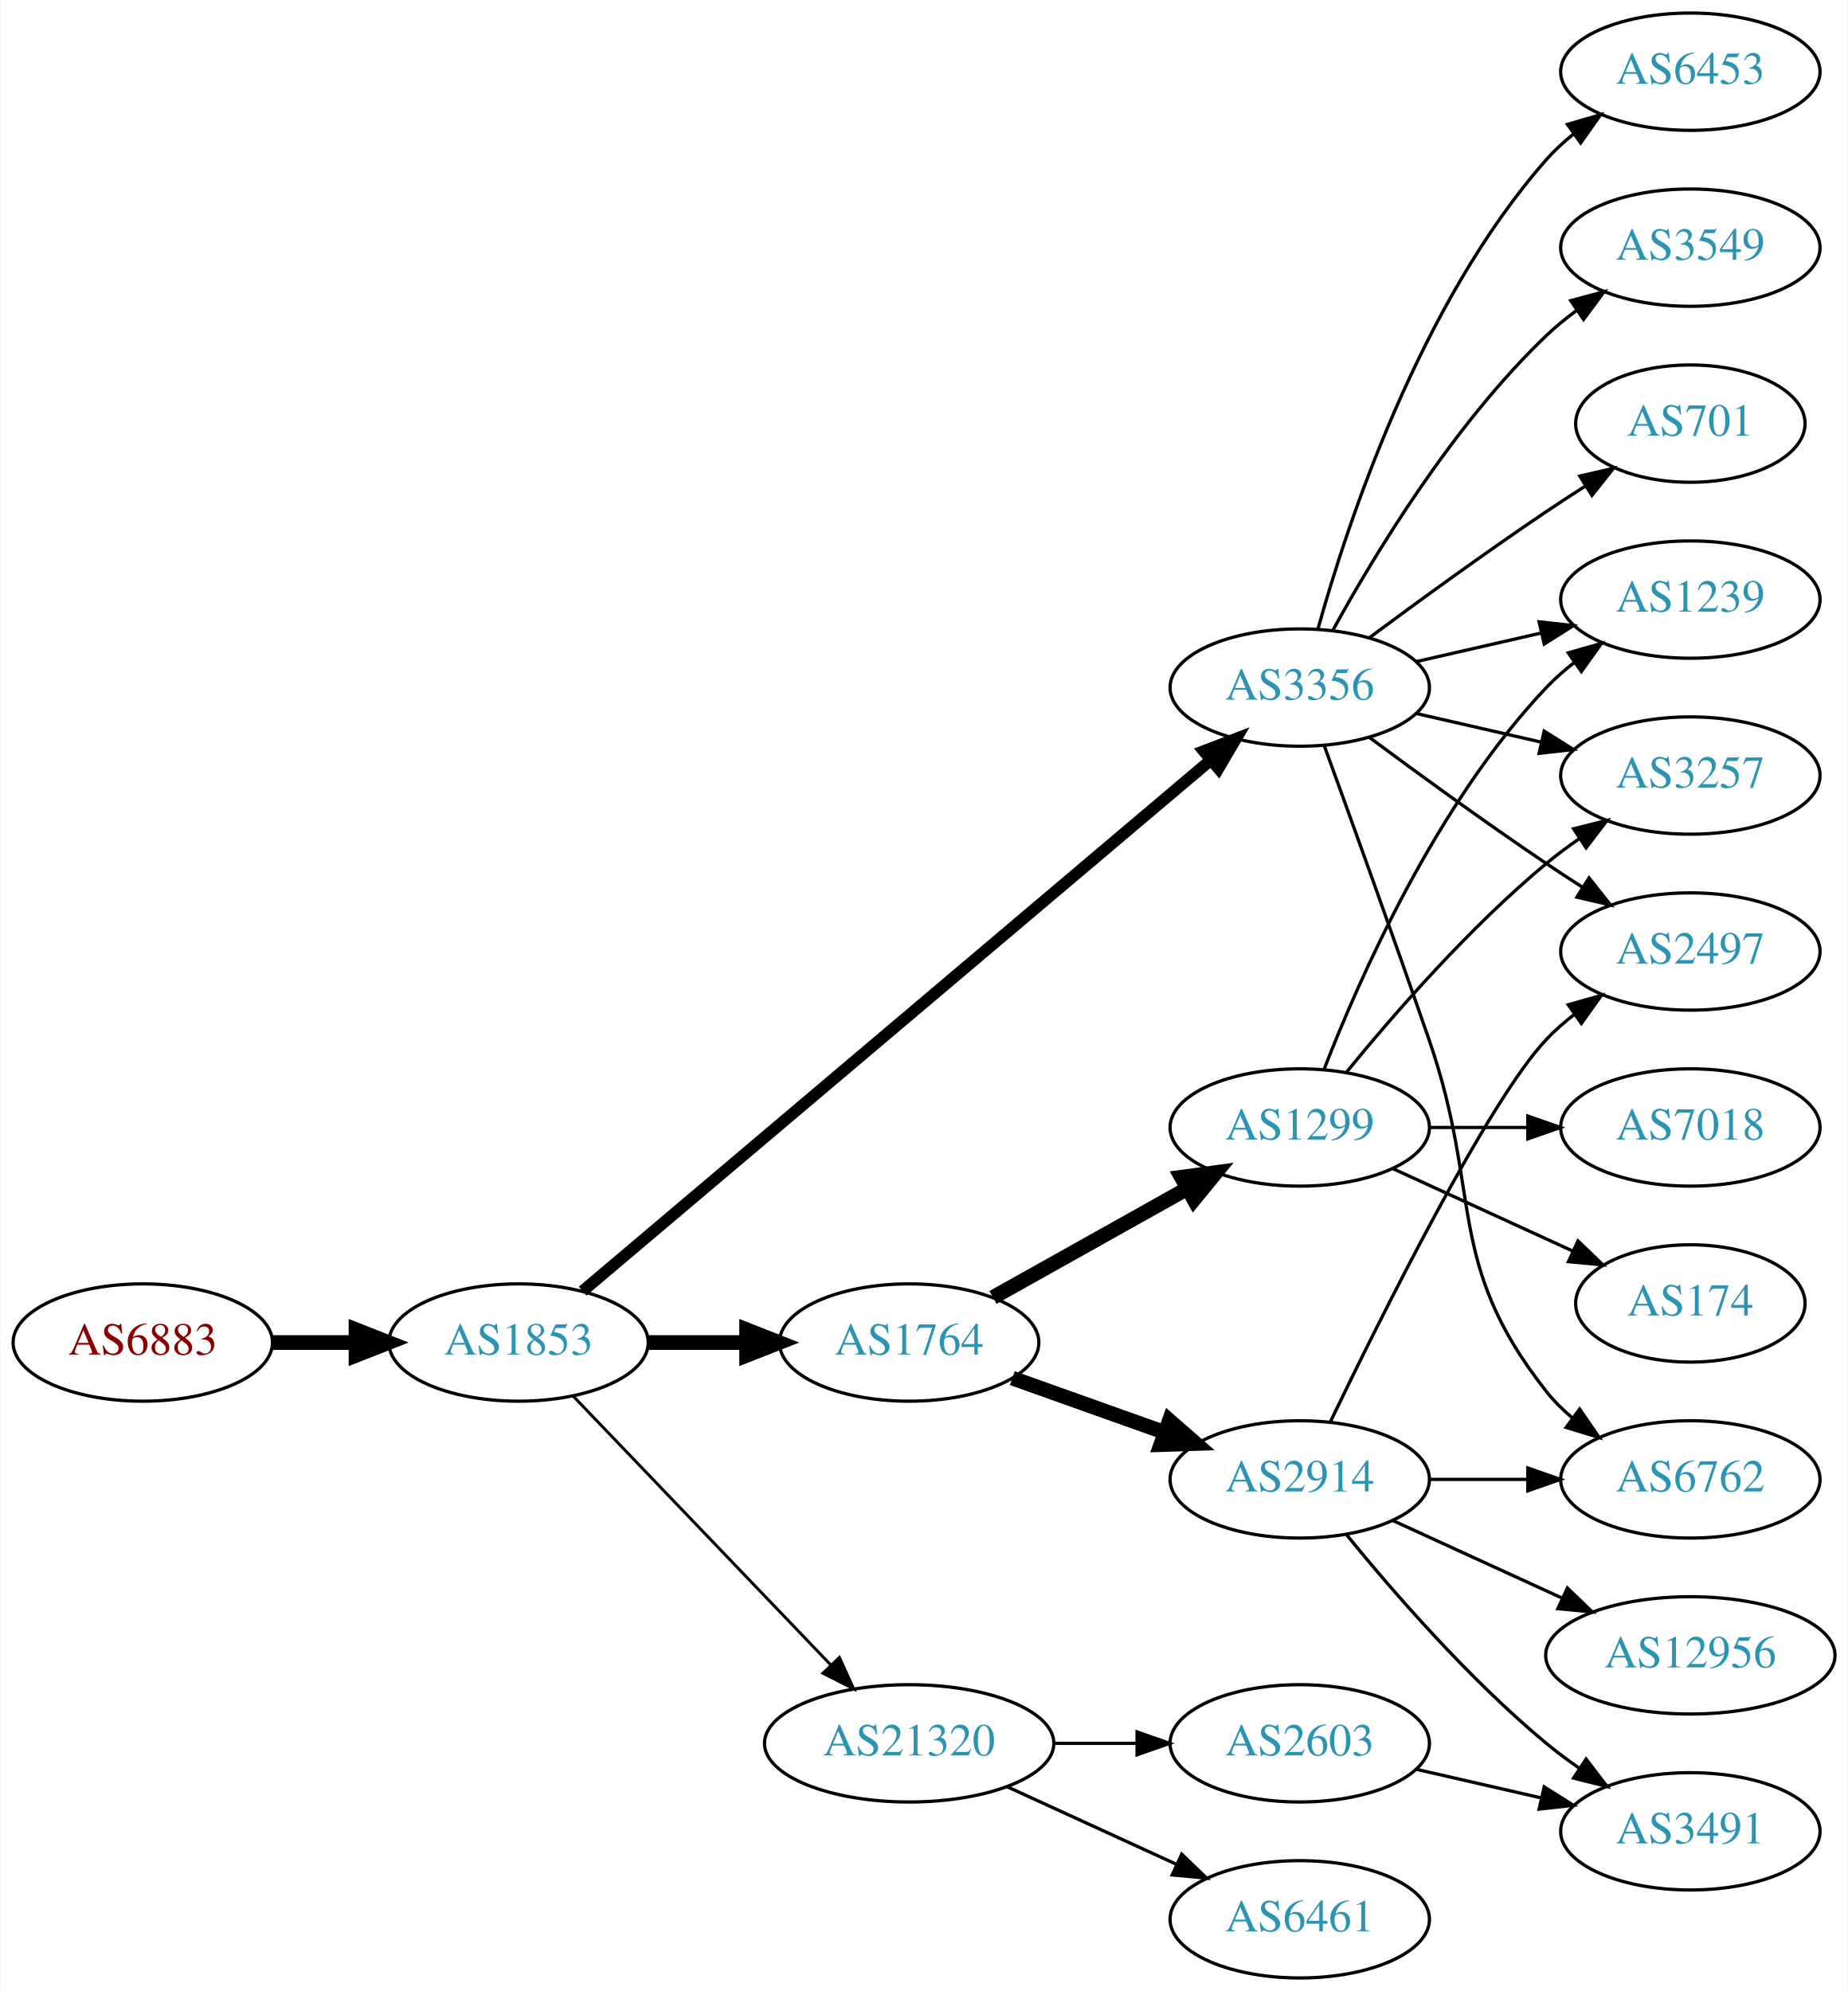
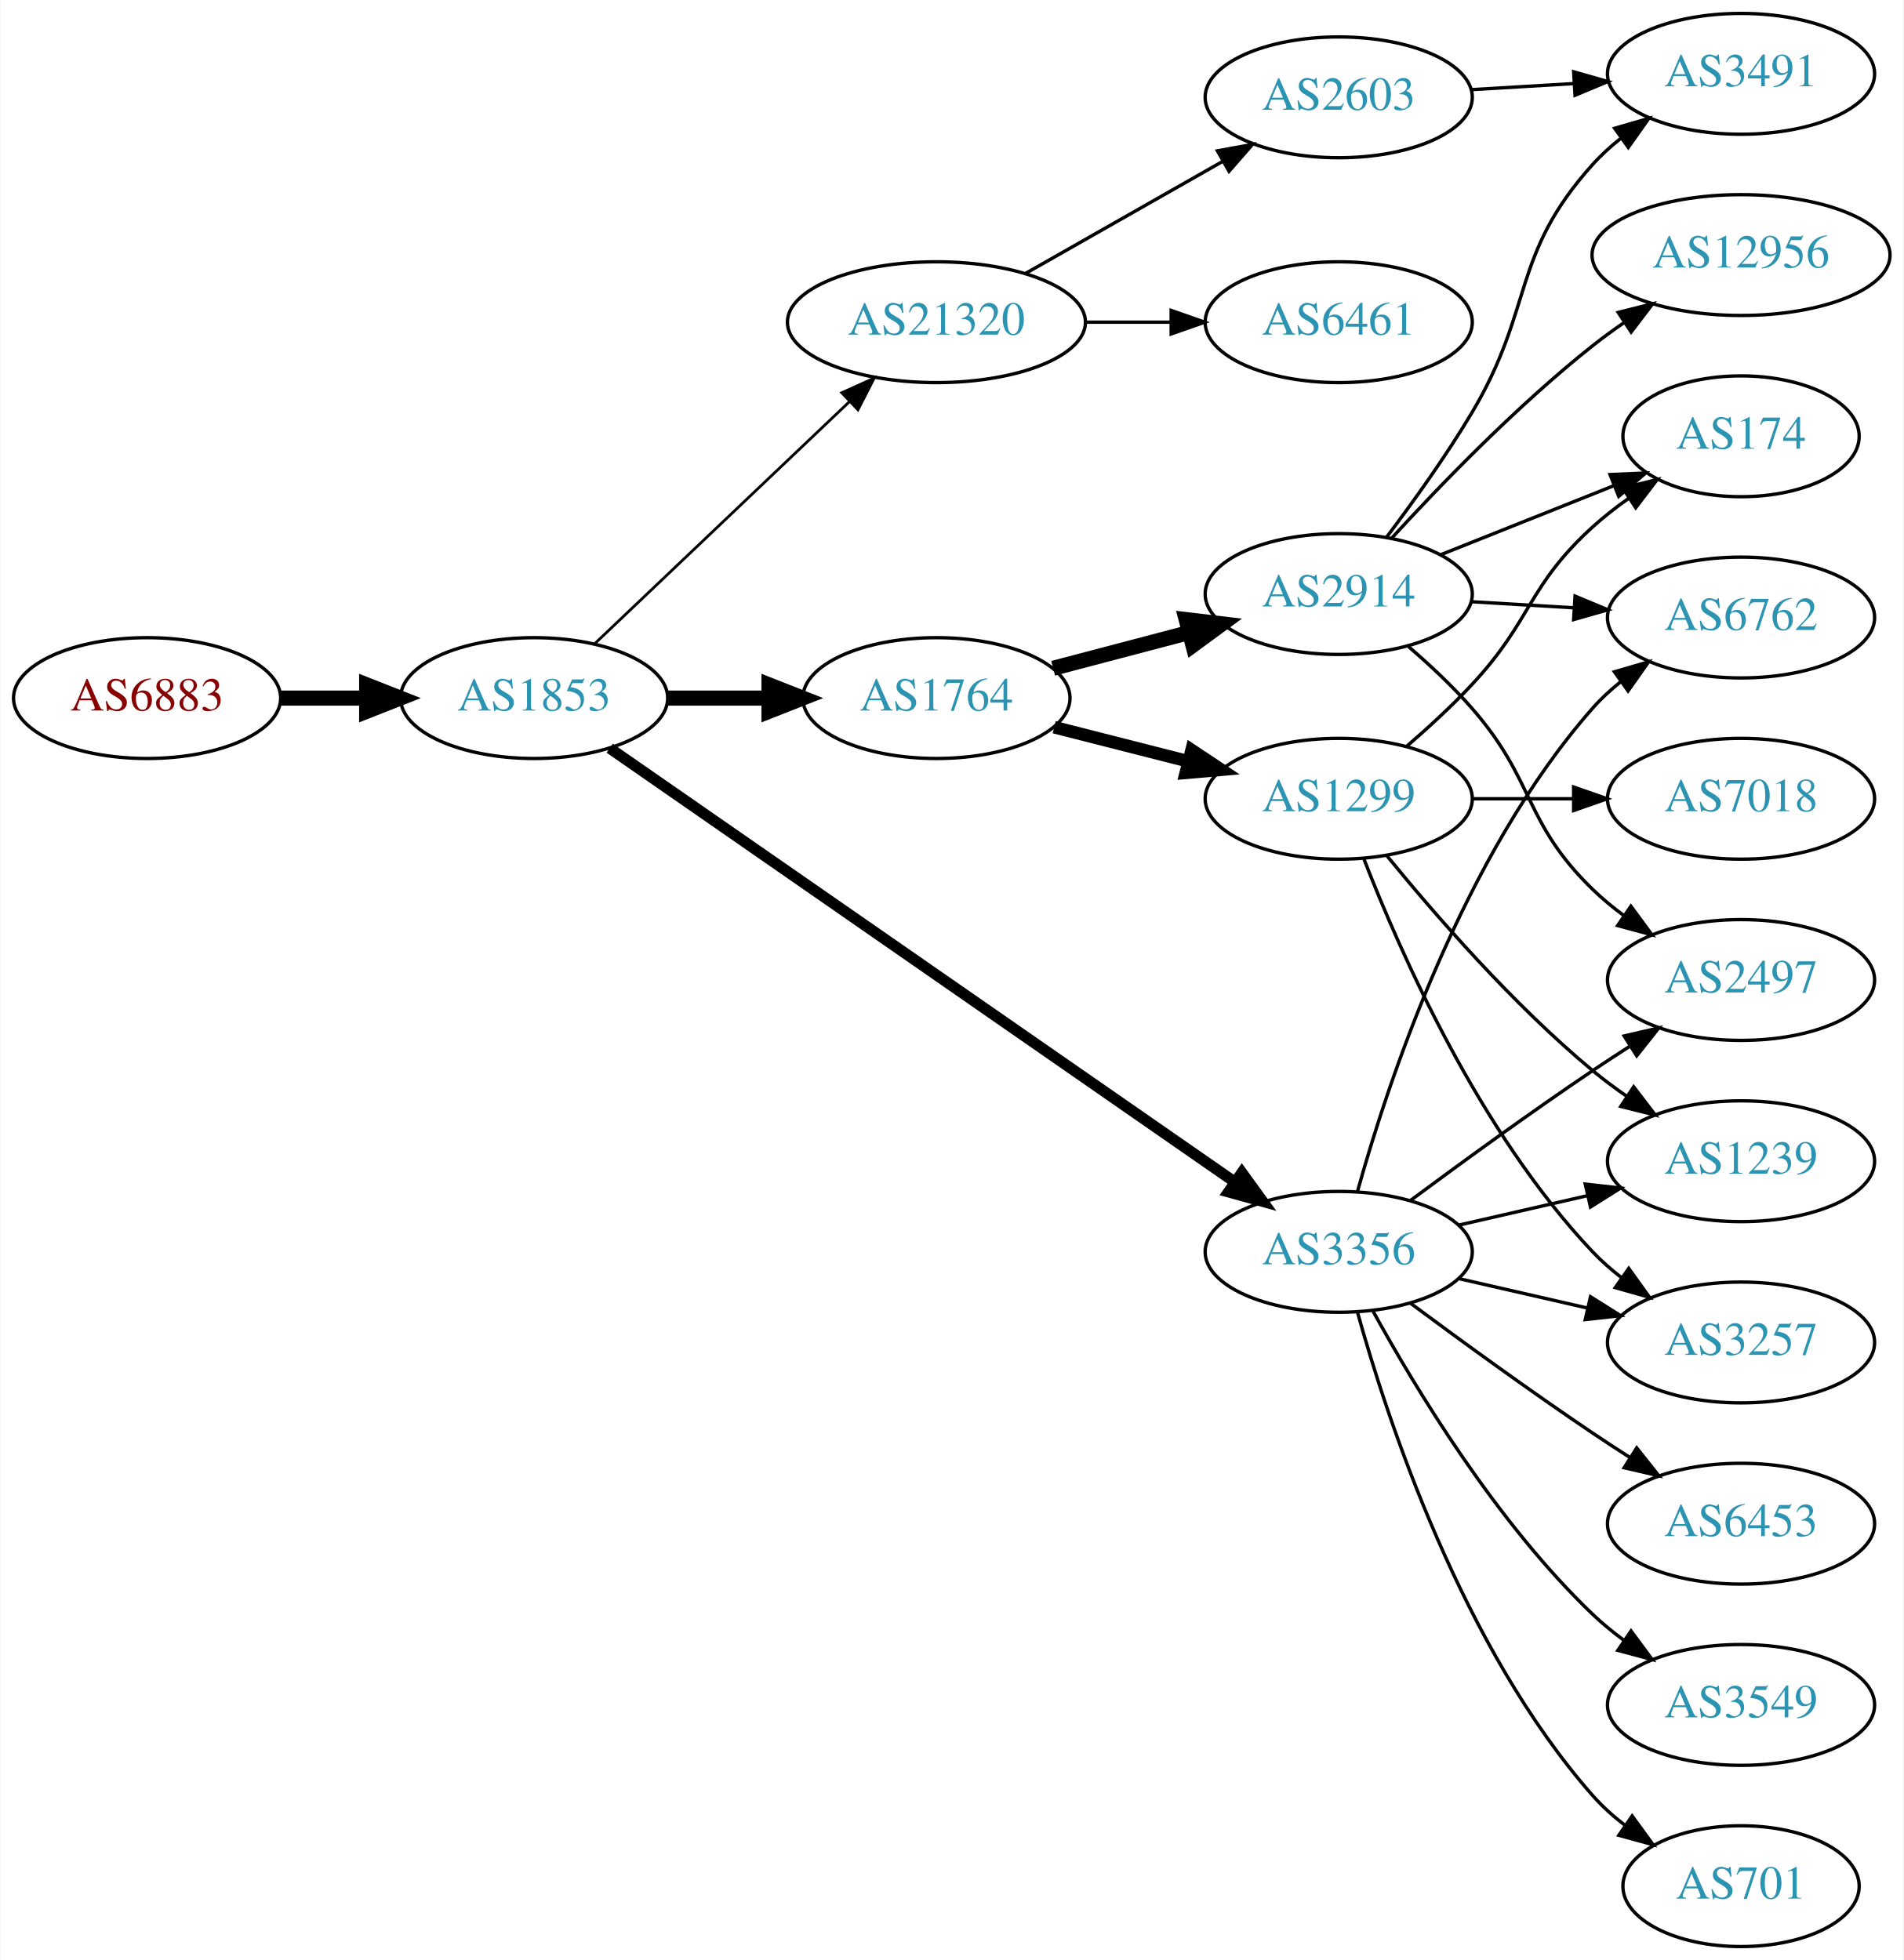
- <svg xmlns="http://www.w3.org/2000/svg" xmlns:xlink="http://www.w3.org/1999/xlink" width="567pt" height="611pt" viewBox="0.00 0.00 566.66 611.00">
-   <g id="graph0" class="graph" transform="scale(1 1) rotate(0) translate(4 607)">
-     <polygon fill="white" stroke="none" points="-4,4 -4,-607 562.663,-607 562.663,4 -4,4" />
+ <svg xmlns="http://www.w3.org/2000/svg" xmlns:xlink="http://www.w3.org/1999/xlink" width="567pt" height="584pt" viewBox="0.00 0.00 566.66 584.00">
+   <g id="graph0" class="graph" transform="scale(1 1) rotate(0) translate(4 580)">
+     <polygon fill="white" stroke="none" points="-4,4 -4,-580 562.663,-580 562.663,4 -4,4" />
    <g id="node1" class="node">
      <g id="a_node1">
        <a xlink:href="/asn/6883" xlink:title="AS6883 ~ Parlamentsdirektion [AT]">
-           <ellipse fill="#ffffff" stroke="black" cx="39.647" cy="-195" rx="39.794" ry="18" />
-           <text text-anchor="middle" x="39.647" y="-191.3" font-family="Times,serif" font-size="14.00" fill="#880000">AS6883</text>
+           <ellipse fill="#ffffff" stroke="black" cx="39.647" cy="-372" rx="39.794" ry="18" />
+           <text text-anchor="middle" x="39.647" y="-368.3" font-family="Times,serif" font-size="14.00" fill="#880000">AS6883</text>
        </a>
      </g>
    </g>
    <g id="node2" class="node">
      <g id="a_node2">
        <a xlink:href="/asn/1853" xlink:title="AS1853 ~ ACOnet Backbone [AT]">
-           <ellipse fill="#ffffff" stroke="black" cx="154.939" cy="-195" rx="39.794" ry="18" />
-           <text text-anchor="middle" x="154.939" y="-191.3" font-family="Times,serif" font-size="14.00" fill="#2c94b3">AS1853</text>
+           <ellipse fill="#ffffff" stroke="black" cx="154.939" cy="-372" rx="39.794" ry="18" />
+           <text text-anchor="middle" x="154.939" y="-368.3" font-family="Times,serif" font-size="14.00" fill="#2c94b3">AS1853</text>
        </a>
      </g>
    </g>
    <g id="edge1" class="edge">
-       <path fill="none" stroke="black" stroke-width="4.5" d="M79.319,-195C87.522,-195 96.286,-195 104.818,-195" />
-       <polygon fill="black" stroke="black" stroke-width="4.5" points="105.057,-198.938 115.057,-195 105.057,-191.063 105.057,-198.938" />
+       <path fill="none" stroke="black" stroke-width="4.5" d="M79.319,-372C87.522,-372 96.286,-372 104.818,-372" />
+       <polygon fill="black" stroke="black" stroke-width="4.5" points="105.057,-375.938 115.057,-372 105.057,-368.063 105.057,-375.938" />
    </g>
    <g id="node3" class="node">
      <g id="a_node3">
-         <a xlink:href="/asn/3356" xlink:title="AS3356 ~ Level 3 Parent, LLC [US]">
-           <ellipse fill="#ffffff" stroke="black" cx="394.625" cy="-396" rx="39.794" ry="18" />
-           <text text-anchor="middle" x="394.625" y="-392.3" font-family="Times,serif" font-size="14.00" fill="#2c94b3">AS3356</text>
+         <a xlink:href="/asn/21320" xlink:title="AS21320 ~ GEANT Vereniging [EU]">
+           <ellipse fill="#ffffff" stroke="black" cx="274.782" cy="-484" rx="44.393" ry="18" />
+           <text text-anchor="middle" x="274.782" y="-480.3" font-family="Times,serif" font-size="14.00" fill="#2c94b3">AS21320</text>
        </a>
      </g>
    </g>
    <g id="edge2" class="edge">
-       <path fill="none" stroke="black" stroke-width="3.6" d="M174.59,-210.772C216.592,-246.291 318.701,-332.64 367.203,-373.656" />
-       <polygon fill="black" stroke="black" stroke-width="3.6" points="365.165,-376.516 375.06,-380.301 369.685,-371.171 365.165,-376.516" />
+       <path fill="none" stroke="black" stroke-width="0.818" d="M173.075,-388.286C193.033,-407.255 226.17,-438.748 248.948,-460.397" />
+       <polygon fill="black" stroke="black" stroke-width="0.818" points="246.582,-462.977 256.241,-467.329 251.404,-457.903 246.582,-462.977" />
    </g>
    <g id="node4" class="node">
      <g id="a_node4">
        <a xlink:href="/asn/1764" xlink:title="AS1764 ~ NEXTLAYER-AS [AT]">
-           <ellipse fill="#ffffff" stroke="black" cx="274.782" cy="-195" rx="39.794" ry="18" />
-           <text text-anchor="middle" x="274.782" y="-191.3" font-family="Times,serif" font-size="14.00" fill="#2c94b3">AS1764</text>
+           <ellipse fill="#ffffff" stroke="black" cx="274.782" cy="-372" rx="39.794" ry="18" />
+           <text text-anchor="middle" x="274.782" y="-368.3" font-family="Times,serif" font-size="14.00" fill="#2c94b3">AS1764</text>
        </a>
      </g>
    </g>
    <g id="edge3" class="edge">
-       <path fill="none" stroke="black" stroke-width="4.5" d="M194.852,-195C204.405,-195 214.755,-195 224.718,-195" />
-       <polygon fill="black" stroke="black" stroke-width="4.5" points="224.91,-198.938 234.91,-195 224.91,-191.063 224.91,-198.938" />
+       <path fill="none" stroke="black" stroke-width="4.5" d="M194.852,-372C204.405,-372 214.755,-372 224.718,-372" />
+       <polygon fill="black" stroke="black" stroke-width="4.5" points="224.91,-375.938 234.91,-372 224.91,-368.063 224.91,-375.938" />
    </g>
    <g id="node5" class="node">
      <g id="a_node5">
-         <a xlink:href="/asn/21320" xlink:title="AS21320 ~ GEANT Vereniging [EU]">
-           <ellipse fill="#ffffff" stroke="black" cx="274.782" cy="-72" rx="44.393" ry="18" />
-           <text text-anchor="middle" x="274.782" y="-68.3" font-family="Times,serif" font-size="14.00" fill="#2c94b3">AS21320</text>
+         <a xlink:href="/asn/3356" xlink:title="AS3356 ~ Level 3 Parent, LLC [US]">
+           <ellipse fill="#ffffff" stroke="black" cx="394.625" cy="-207" rx="39.794" ry="18" />
+           <text text-anchor="middle" x="394.625" y="-203.3" font-family="Times,serif" font-size="14.00" fill="#2c94b3">AS3356</text>
        </a>
      </g>
    </g>
    <g id="edge4" class="edge">
-       <path fill="none" stroke="black" stroke-width="0.9" d="M171.832,-178.412C192.127,-157.229 227.396,-120.416 250.666,-96.128" />
-       <polygon fill="black" stroke="black" stroke-width="0.9" points="253.374,-98.361 257.765,-88.718 248.319,-93.518 253.374,-98.361" />
+       <path fill="none" stroke="black" stroke-width="3.273" d="M177.452,-357.066C220.033,-327.506 315.135,-261.487 363.756,-227.735" />
+       <polygon fill="black" stroke="black" stroke-width="3.273" points="365.771,-230.597 371.99,-222.019 361.779,-224.846 365.771,-230.597" />
    </g>
    <g id="node6" class="node">
      <g id="a_node6">
-         <a xlink:href="/asn/3549" xlink:title="AS3549 ~ Level 3 Parent, LLC [US]">
-           <ellipse fill="#ffffff" stroke="black" cx="514.467" cy="-531" rx="39.794" ry="18" />
-           <text text-anchor="middle" x="514.467" y="-527.3" font-family="Times,serif" font-size="14.00" fill="#2c94b3">AS3549</text>
+         <a xlink:href="/asn/6461" xlink:title="AS6461 ~ Zayo Bandwidth [US]">
+           <ellipse fill="#ffffff" stroke="black" cx="394.625" cy="-484" rx="39.794" ry="18" />
+           <text text-anchor="middle" x="394.625" y="-480.3" font-family="Times,serif" font-size="14.00" fill="#2c94b3">AS6461</text>
        </a>
      </g>
    </g>
    <g id="edge5" class="edge">
-       <path fill="none" stroke="black" d="M404.866,-413.713C417.411,-436.561 441.588,-476.611 470.271,-504 473.139,-506.739 476.328,-509.347 479.637,-511.785" />
-       <polygon fill="black" stroke="black" points="477.761,-514.742 487.996,-517.477 481.7,-508.956 477.761,-514.742" />
+       <path fill="none" stroke="black" d="M318.993,-484C327.306,-484 336.068,-484 344.551,-484" />
+       <polygon fill="black" stroke="black" points="344.709,-487.5 354.709,-484 344.709,-480.5 344.709,-487.5" />
    </g>
    <g id="node7" class="node">
      <g id="a_node7">
-         <a xlink:href="/asn/701" xlink:title="AS701 ~ UUNET [US]">
-           <ellipse fill="#ffffff" stroke="black" cx="514.467" cy="-477" rx="35.194" ry="18" />
-           <text text-anchor="middle" x="514.467" y="-473.3" font-family="Times,serif" font-size="14.00" fill="#2c94b3">AS701</text>
+         <a xlink:href="/asn/2603" xlink:title="AS2603 ~ NORDUnet [NO]">
+           <ellipse fill="#ffffff" stroke="black" cx="394.625" cy="-551" rx="39.794" ry="18" />
+           <text text-anchor="middle" x="394.625" y="-547.3" font-family="Times,serif" font-size="14.00" fill="#2c94b3">AS2603</text>
        </a>
      </g>
    </g>
    <g id="edge6" class="edge">
-       <path fill="none" stroke="black" d="M415.955,-411.277C430.817,-422.304 451.562,-437.407 470.271,-450 474.088,-452.569 478.138,-455.21 482.169,-457.786" />
-       <polygon fill="black" stroke="black" points="480.538,-460.895 490.863,-463.271 484.273,-454.975 480.538,-460.895" />
+       <path fill="none" stroke="black" d="M301.352,-498.538C318.571,-508.328 341.457,-521.34 360.128,-531.955" />
+       <polygon fill="black" stroke="black" points="358.489,-535.05 368.912,-536.95 361.949,-528.964 358.489,-535.05" />
    </g>
    <g id="node8" class="node">
      <g id="a_node8">
-         <a xlink:href="/asn/1239" xlink:title="AS1239 ~ Sprint [US]">
-           <ellipse fill="#ffffff" stroke="black" cx="514.467" cy="-423" rx="39.794" ry="18" />
-           <text text-anchor="middle" x="514.467" y="-419.3" font-family="Times,serif" font-size="14.00" fill="#2c94b3">AS1239</text>
+         <a xlink:href="/asn/1299" xlink:title="AS1299 ~ Telia Carrier [EU]">
+           <ellipse fill="#ffffff" stroke="black" cx="394.625" cy="-342" rx="39.794" ry="18" />
+           <text text-anchor="middle" x="394.625" y="-338.3" font-family="Times,serif" font-size="14.00" fill="#2c94b3">AS1299</text>
        </a>
      </g>
    </g>
    <g id="edge7" class="edge">
-       <path fill="none" stroke="black" d="M430.344,-403.955C442.344,-406.704 455.965,-409.825 468.657,-412.733" />
-       <polygon fill="black" stroke="black" points="468.06,-416.187 478.589,-415.009 469.623,-409.364 468.06,-416.187" />
+       <path fill="none" stroke="black" stroke-width="3.75" d="M309.867,-363.323C322.326,-360.151 336.598,-356.518 349.788,-353.16" />
+       <polygon fill="black" stroke="black" stroke-width="3.75" points="350.789,-356.517 359.616,-350.658 349.062,-349.733 350.789,-356.517" />
    </g>
    <g id="node9" class="node">
      <g id="a_node9">
+         <a xlink:href="/asn/2914" xlink:title="AS2914 ~ NTT America, Inc. [US]">
+           <ellipse fill="#ffffff" stroke="black" cx="394.625" cy="-403" rx="39.794" ry="18" />
+           <text text-anchor="middle" x="394.625" y="-399.3" font-family="Times,serif" font-size="14.00" fill="#2c94b3">AS2914</text>
+         </a>
+       </g>
+     </g>
+     <g id="edge8" class="edge">
+       <path fill="none" stroke="black" stroke-width="4.5" d="M309.551,-380.883C322.125,-384.191 336.58,-387.994 349.918,-391.502" />
+       <polygon fill="black" stroke="black" stroke-width="4.5" points="349.178,-395.379 359.851,-394.115 351.181,-387.763 349.178,-395.379" />
+     </g>
+     <g id="node12" class="node">
+       <g id="a_node12">
+         <a xlink:href="/asn/1239" xlink:title="AS1239 ~ Sprint [US]">
+           <ellipse fill="#ffffff" stroke="black" cx="514.467" cy="-234" rx="39.794" ry="18" />
+           <text text-anchor="middle" x="514.467" y="-230.3" font-family="Times,serif" font-size="14.00" fill="#2c94b3">AS1239</text>
+         </a>
+       </g>
+     </g>
+     <g id="edge25" class="edge">
+       <path fill="none" stroke="black" d="M430.344,-214.955C442.344,-217.704 455.965,-220.825 468.657,-223.733" />
+       <polygon fill="black" stroke="black" points="468.06,-227.187 478.589,-226.009 469.623,-220.364 468.06,-227.187" />
+     </g>
+     <g id="node13" class="node">
+       <g id="a_node13">
        <a xlink:href="/asn/3257" xlink:title="AS3257 ~ GTT [DE]">
-           <ellipse fill="#ffffff" stroke="black" cx="514.467" cy="-369" rx="39.794" ry="18" />
-           <text text-anchor="middle" x="514.467" y="-365.3" font-family="Times,serif" font-size="14.00" fill="#2c94b3">AS3257</text>
-         </a>
-       </g>
-     </g>
-     <g id="edge8" class="edge">
-       <path fill="none" stroke="black" d="M430.344,-388.045C442.344,-385.296 455.965,-382.175 468.657,-379.267" />
-       <polygon fill="black" stroke="black" points="469.623,-382.636 478.589,-376.991 468.06,-375.813 469.623,-382.636" />
+           <ellipse fill="#ffffff" stroke="black" cx="514.467" cy="-180" rx="39.794" ry="18" />
+           <text text-anchor="middle" x="514.467" y="-176.3" font-family="Times,serif" font-size="14.00" fill="#2c94b3">AS3257</text>
+         </a>
+       </g>
+     </g>
+     <g id="edge23" class="edge">
+       <path fill="none" stroke="black" d="M430.344,-199.045C442.344,-196.296 455.965,-193.175 468.657,-190.267" />
+       <polygon fill="black" stroke="black" points="469.623,-193.636 478.589,-187.991 468.06,-186.813 469.623,-193.636" />
+     </g>
+     <g id="node15" class="node">
+       <g id="a_node15">
+         <a xlink:href="/asn/6762" xlink:title="AS6762 ~ TELECOM ITALIA SPARKLE S.p.A. [IT]">
+           <ellipse fill="#ffffff" stroke="black" cx="514.467" cy="-396" rx="39.794" ry="18" />
+           <text text-anchor="middle" x="514.467" y="-392.3" font-family="Times,serif" font-size="14.00" fill="#2c94b3">AS6762</text>
+         </a>
+       </g>
+     </g>
+     <g id="edge21" class="edge">
+       <path fill="none" stroke="black" d="M400.197,-224.946C409.103,-256.995 431.387,-324.842 470.271,-369 472.755,-371.821 475.605,-374.449 478.63,-376.871" />
+       <polygon fill="black" stroke="black" points="476.748,-379.828 486.92,-382.791 480.816,-374.131 476.748,-379.828" />
+     </g>
+     <g id="node17" class="node">
+       <g id="a_node17">
+         <a xlink:href="/asn/2497" xlink:title="AS2497 ~ Internet Initiative Japan Inc. [JP]">
+           <ellipse fill="#ffffff" stroke="black" cx="514.467" cy="-288" rx="39.794" ry="18" />
+           <text text-anchor="middle" x="514.467" y="-284.3" font-family="Times,serif" font-size="14.00" fill="#2c94b3">AS2497</text>
+         </a>
+       </g>
+     </g>
+     <g id="edge24" class="edge">
+       <path fill="none" stroke="black" d="M415.955,-222.277C430.817,-233.304 451.562,-248.407 470.271,-261 473.82,-263.389 477.57,-265.839 481.319,-268.242" />
+       <polygon fill="black" stroke="black" points="479.645,-271.325 489.967,-273.712 483.387,-265.409 479.645,-271.325" />
+     </g>
+     <g id="node18" class="node">
+       <g id="a_node18">
+         <a xlink:href="/asn/6453" xlink:title="AS6453 ~ TATA COMMUNICATIONS (AMERICA) INC [US]">
+           <ellipse fill="#ffffff" stroke="black" cx="514.467" cy="-126" rx="39.794" ry="18" />
+           <text text-anchor="middle" x="514.467" y="-122.3" font-family="Times,serif" font-size="14.00" fill="#2c94b3">AS6453</text>
+         </a>
+       </g>
+     </g>
+     <g id="edge19" class="edge">
+       <path fill="none" stroke="black" d="M415.955,-191.723C430.817,-180.696 451.562,-165.593 470.271,-153 473.82,-150.611 477.57,-148.161 481.319,-145.758" />
+       <polygon fill="black" stroke="black" points="483.387,-148.591 489.967,-140.288 479.645,-142.675 483.387,-148.591" />
+     </g>
+     <g id="node19" class="node">
+       <g id="a_node19">
+         <a xlink:href="/asn/3549" xlink:title="AS3549 ~ Level 3 Parent, LLC [US]">
+           <ellipse fill="#ffffff" stroke="black" cx="514.467" cy="-72" rx="39.794" ry="18" />
+           <text text-anchor="middle" x="514.467" y="-68.3" font-family="Times,serif" font-size="14.00" fill="#2c94b3">AS3549</text>
+         </a>
+       </g>
+     </g>
+     <g id="edge20" class="edge">
+       <path fill="none" stroke="black" d="M404.866,-189.287C417.411,-166.439 441.588,-126.389 470.271,-99 473.139,-96.261 476.328,-93.653 479.637,-91.215" />
+       <polygon fill="black" stroke="black" points="481.7,-94.044 487.996,-85.523 477.761,-88.258 481.7,-94.044" />
+     </g>
+     <g id="node20" class="node">
+       <g id="a_node20">
+         <a xlink:href="/asn/701" xlink:title="AS701 ~ UUNET [US]">
+           <ellipse fill="#ffffff" stroke="black" cx="514.467" cy="-18" rx="35.194" ry="18" />
+           <text text-anchor="middle" x="514.467" y="-14.3" font-family="Times,serif" font-size="14.00" fill="#2c94b3">AS701</text>
+         </a>
+       </g>
+     </g>
+     <g id="edge22" class="edge">
+       <path fill="none" stroke="black" d="M400.197,-189.054C409.103,-157.005 431.387,-89.158 470.271,-45 473.098,-41.789 476.4,-38.828 479.895,-36.136" />
+       <polygon fill="black" stroke="black" points="482.028,-38.916 488.27,-30.355 478.052,-33.155 482.028,-38.916" />
+     </g>
+     <g id="node16" class="node">
+       <g id="a_node16">
+         <a xlink:href="/asn/3491" xlink:title="AS3491 ~ PCCW Global, Inc. [US]">
+           <ellipse fill="#ffffff" stroke="black" cx="514.467" cy="-558" rx="39.794" ry="18" />
+           <text text-anchor="middle" x="514.467" y="-554.3" font-family="Times,serif" font-size="14.00" fill="#2c94b3">AS3491</text>
+         </a>
+       </g>
+     </g>
+     <g id="edge18" class="edge">
+       <path fill="none" stroke="black" d="M434.211,-553.292C443.977,-553.872 454.594,-554.503 464.788,-555.108" />
+       <polygon fill="black" stroke="black" points="464.604,-558.604 474.794,-555.703 465.02,-551.616 464.604,-558.604" />
    </g>
    <g id="node10" class="node">
      <g id="a_node10">
-         <a xlink:href="/asn/2497" xlink:title="AS2497 ~ Internet Initiative Japan Inc. [JP]">
-           <ellipse fill="#ffffff" stroke="black" cx="514.467" cy="-315" rx="39.794" ry="18" />
-           <text text-anchor="middle" x="514.467" y="-311.3" font-family="Times,serif" font-size="14.00" fill="#2c94b3">AS2497</text>
+         <a xlink:href="/asn/174" xlink:title="AS174 ~ Cogent Communications [US]">
+           <ellipse fill="#ffffff" stroke="black" cx="514.467" cy="-450" rx="35.194" ry="18" />
+           <text text-anchor="middle" x="514.467" y="-446.3" font-family="Times,serif" font-size="14.00" fill="#2c94b3">AS174</text>
        </a>
      </g>
    </g>
    <g id="edge9" class="edge">
-       <path fill="none" stroke="black" d="M415.955,-380.723C430.817,-369.696 451.562,-354.593 470.271,-342 473.82,-339.611 477.57,-337.161 481.319,-334.758" />
-       <polygon fill="black" stroke="black" points="483.387,-337.591 489.967,-329.288 479.645,-331.675 483.387,-337.591" />
+       <path fill="none" stroke="black" d="M414.784,-357.554C421.227,-363.118 428.292,-369.601 434.271,-376 452.235,-395.226 450.803,-405.299 470.271,-423 473.6,-426.027 477.312,-428.917 481.123,-431.605" />
+       <polygon fill="black" stroke="black" points="479.24,-434.556 489.514,-437.142 483.095,-428.713 479.24,-434.556" />
    </g>
    <g id="node11" class="node">
      <g id="a_node11">
-         <a xlink:href="/asn/6453" xlink:title="AS6453 ~ TATA COMMUNICATIONS (AMERICA) INC [US]">
-           <ellipse fill="#ffffff" stroke="black" cx="514.467" cy="-585" rx="39.794" ry="18" />
-           <text text-anchor="middle" x="514.467" y="-581.3" font-family="Times,serif" font-size="14.00" fill="#2c94b3">AS6453</text>
+         <a xlink:href="/asn/7018" xlink:title="AS7018 ~ AT&amp;T Services, Inc. [US]">
+           <ellipse fill="#ffffff" stroke="black" cx="514.467" cy="-342" rx="39.794" ry="18" />
+           <text text-anchor="middle" x="514.467" y="-338.3" font-family="Times,serif" font-size="14.00" fill="#2c94b3">AS7018</text>
        </a>
      </g>
    </g>
    <g id="edge10" class="edge">
-       <path fill="none" stroke="black" d="M400.197,-413.946C409.103,-445.995 431.387,-513.842 470.271,-558 472.755,-560.821 475.605,-563.449 478.63,-565.871" />
-       <polygon fill="black" stroke="black" points="476.748,-568.828 486.92,-571.791 480.816,-563.131 476.748,-568.828" />
-     </g>
-     <g id="node12" class="node">
-       <g id="a_node12">
-         <a xlink:href="/asn/6762" xlink:title="AS6762 ~ TELECOM ITALIA SPARKLE S.p.A. [IT]">
-           <ellipse fill="#ffffff" stroke="black" cx="514.467" cy="-153" rx="39.794" ry="18" />
-           <text text-anchor="middle" x="514.467" y="-149.3" font-family="Times,serif" font-size="14.00" fill="#2c94b3">AS6762</text>
-         </a>
-       </g>
+       <path fill="none" stroke="black" d="M434.537,-342C444.091,-342 454.44,-342 464.403,-342" />
+       <polygon fill="black" stroke="black" points="464.595,-345.5 474.595,-342 464.595,-338.5 464.595,-345.5" />
    </g>
    <g id="edge11" class="edge">
-       <path fill="none" stroke="black" d="M402.173,-378.079C409.958,-356.688 423.28,-319.81 434.271,-288 450.795,-240.178 438.972,-219.754 470.271,-180 472.596,-177.047 475.34,-174.33 478.299,-171.853" />
-       <polygon fill="black" stroke="black" points="480.492,-174.585 486.496,-165.855 476.358,-168.936 480.492,-174.585" />
-     </g>
-     <g id="node13" class="node">
-       <g id="a_node13">
-         <a xlink:href="/asn/2914" xlink:title="AS2914 ~ NTT America, Inc. [US]">
-           <ellipse fill="#ffffff" stroke="black" cx="394.625" cy="-153" rx="39.794" ry="18" />
-           <text text-anchor="middle" x="394.625" y="-149.3" font-family="Times,serif" font-size="14.00" fill="#2c94b3">AS2914</text>
-         </a>
-       </g>
+       <path fill="none" stroke="black" d="M409.044,-324.935C423.158,-307.625 446.573,-280.655 470.271,-261 473.487,-258.332 476.988,-255.73 480.558,-253.259" />
+       <polygon fill="black" stroke="black" points="482.482,-256.183 488.915,-247.764 478.636,-250.334 482.482,-256.183" />
    </g>
    <g id="edge12" class="edge">
-       <path fill="none" stroke="black" stroke-width="4.5" d="M306.436,-184.075C320.645,-179.01 337.729,-172.922 352.994,-167.481" />
-       <polygon fill="black" stroke="black" stroke-width="4.5" points="354.617,-171.083 362.715,-164.017 351.973,-163.665 354.617,-171.083" />
+       <path fill="none" stroke="black" d="M402.148,-324.006C412.898,-296.272 436.555,-242.571 470.271,-207 472.857,-204.272 475.774,-201.706 478.843,-199.323" />
+       <polygon fill="black" stroke="black" points="481.021,-202.07 487.191,-193.457 476.997,-196.342 481.021,-202.07" />
+     </g>
+     <g id="edge16" class="edge">
+       <path fill="none" stroke="black" d="M425.057,-414.739C440.672,-420.967 460.009,-428.679 476.614,-435.301" />
+       <polygon fill="black" stroke="black" points="475.44,-438.601 486.025,-439.055 478.033,-432.1 475.44,-438.601" />
    </g>
    <g id="node14" class="node">
      <g id="a_node14">
-         <a xlink:href="/asn/1299" xlink:title="AS1299 ~ Telia Carrier [EU]">
-           <ellipse fill="#ffffff" stroke="black" cx="394.625" cy="-261" rx="39.794" ry="18" />
-           <text text-anchor="middle" x="394.625" y="-257.3" font-family="Times,serif" font-size="14.00" fill="#2c94b3">AS1299</text>
+         <a xlink:href="/asn/12956" xlink:title="AS12956 ~ TELXIUS [ES]">
+           <ellipse fill="#ffffff" stroke="black" cx="514.467" cy="-504" rx="44.393" ry="18" />
+           <text text-anchor="middle" x="514.467" y="-500.3" font-family="Times,serif" font-size="14.00" fill="#2c94b3">AS12956</text>
        </a>
      </g>
    </g>
    <g id="edge13" class="edge">
-       <path fill="none" stroke="black" stroke-width="4.5" d="M300.486,-208.836C317.77,-218.516 341.065,-231.563 360.034,-242.187" />
-       <polygon fill="black" stroke="black" stroke-width="4.5" points="358.305,-245.731 368.953,-247.182 362.153,-238.861 358.305,-245.731" />
-     </g>
-     <g id="node19" class="node">
-       <g id="a_node19">
-         <a xlink:href="/asn/6461" xlink:title="AS6461 ~ Zayo Bandwidth [US]">
-           <ellipse fill="#ffffff" stroke="black" cx="394.625" cy="-18" rx="39.794" ry="18" />
-           <text text-anchor="middle" x="394.625" y="-14.3" font-family="Times,serif" font-size="14.00" fill="#2c94b3">AS6461</text>
-         </a>
-       </g>
-     </g>
-     <g id="edge22" class="edge">
-       <path fill="none" stroke="black" d="M304.912,-58.652C320.523,-51.498 339.92,-42.609 356.593,-34.969" />
-       <polygon fill="black" stroke="black" points="358.412,-37.986 366.045,-30.638 355.496,-31.622 358.412,-37.986" />
-     </g>
-     <g id="node20" class="node">
-       <g id="a_node20">
-         <a xlink:href="/asn/2603" xlink:title="AS2603 ~ NORDUnet [NO]">
-           <ellipse fill="#ffffff" stroke="black" cx="394.625" cy="-72" rx="39.794" ry="18" />
-           <text text-anchor="middle" x="394.625" y="-68.3" font-family="Times,serif" font-size="14.00" fill="#2c94b3">AS2603</text>
-         </a>
-       </g>
-     </g>
-     <g id="edge23" class="edge">
-       <path fill="none" stroke="black" d="M318.993,-72C327.306,-72 336.068,-72 344.551,-72" />
-       <polygon fill="black" stroke="black" points="344.709,-75.5 354.709,-72 344.709,-68.5 344.709,-75.5" />
+       <path fill="none" stroke="black" d="M410.404,-419.66C424.825,-435.41 447.812,-459.212 470.271,-477 473.217,-479.334 476.376,-481.636 479.595,-483.855" />
+       <polygon fill="black" stroke="black" points="477.877,-486.914 488.154,-489.491 481.727,-481.068 477.877,-486.914" />
+     </g>
+     <g id="edge14" class="edge">
+       <path fill="none" stroke="black" d="M434.211,-400.708C443.977,-400.128 454.594,-399.497 464.788,-398.892" />
+       <polygon fill="black" stroke="black" points="465.02,-402.384 474.794,-398.297 464.604,-395.396 465.02,-402.384" />
+     </g>
+     <g id="edge15" class="edge">
+       <path fill="none" stroke="black" d="M408.923,-420.008C416.758,-430.398 426.605,-444.122 434.271,-457 452.98,-488.427 445.814,-503.806 470.271,-531 472.784,-533.795 475.654,-536.405 478.692,-538.817" />
+       <polygon fill="black" stroke="black" points="476.82,-541.78 486.998,-544.721 480.876,-536.075 476.82,-541.78" />
    </g>
    <g id="edge17" class="edge">
-       <path fill="none" stroke="black" d="M403.972,-170.595C419.439,-202.732 452.584,-269.34 470.271,-288 472.857,-290.728 475.774,-293.294 478.843,-295.677" />
-       <polygon fill="black" stroke="black" points="476.997,-298.658 487.191,-301.543 481.021,-292.93 476.997,-298.658" />
-     </g>
-     <g id="edge16" class="edge">
-       <path fill="none" stroke="black" d="M434.537,-153C444.091,-153 454.44,-153 464.403,-153" />
-       <polygon fill="black" stroke="black" points="464.595,-156.5 474.595,-153 464.595,-149.5 464.595,-156.5" />
-     </g>
-     <g id="node15" class="node">
-       <g id="a_node15">
-         <a xlink:href="/asn/3491" xlink:title="AS3491 ~ PCCW Global, Inc. [US]">
-           <ellipse fill="#ffffff" stroke="black" cx="514.467" cy="-45" rx="39.794" ry="18" />
-           <text text-anchor="middle" x="514.467" y="-41.3" font-family="Times,serif" font-size="14.00" fill="#2c94b3">AS3491</text>
-         </a>
-       </g>
-     </g>
-     <g id="edge14" class="edge">
-       <path fill="none" stroke="black" d="M409.044,-135.935C423.158,-118.625 446.573,-91.655 470.271,-72 473.487,-69.332 476.988,-66.73 480.558,-64.259" />
-       <polygon fill="black" stroke="black" points="482.482,-67.183 488.915,-58.764 478.636,-61.334 482.482,-67.183" />
-     </g>
-     <g id="node16" class="node">
-       <g id="a_node16">
-         <a xlink:href="/asn/12956" xlink:title="AS12956 ~ TELXIUS [ES]">
-           <ellipse fill="#ffffff" stroke="black" cx="514.467" cy="-99" rx="44.393" ry="18" />
-           <text text-anchor="middle" x="514.467" y="-95.3" font-family="Times,serif" font-size="14.00" fill="#2c94b3">AS12956</text>
-         </a>
-       </g>
-     </g>
-     <g id="edge15" class="edge">
-       <path fill="none" stroke="black" d="M423.253,-140.339C438.751,-133.238 458.318,-124.272 475.264,-116.506" />
-       <polygon fill="black" stroke="black" points="476.734,-119.683 484.367,-112.335 473.818,-113.319 476.734,-119.683" />
-     </g>
-     <g id="edge20" class="edge">
-       <path fill="none" stroke="black" d="M402.148,-278.994C412.898,-306.728 436.555,-360.429 470.271,-396 472.857,-398.728 475.774,-401.294 478.843,-403.677" />
-       <polygon fill="black" stroke="black" points="476.997,-406.658 487.191,-409.543 481.021,-400.93 476.997,-406.658" />
-     </g>
-     <g id="edge19" class="edge">
-       <path fill="none" stroke="black" d="M409.044,-278.065C423.158,-295.375 446.573,-322.345 470.271,-342 473.487,-344.668 476.988,-347.27 480.558,-349.741" />
-       <polygon fill="black" stroke="black" points="478.636,-352.666 488.915,-355.236 482.482,-346.817 478.636,-352.666" />
-     </g>
-     <g id="node17" class="node">
-       <g id="a_node17">
-         <a xlink:href="/asn/174" xlink:title="AS174 ~ Cogent Communications [US]">
-           <ellipse fill="#ffffff" stroke="black" cx="514.467" cy="-207" rx="35.194" ry="18" />
-           <text text-anchor="middle" x="514.467" y="-203.3" font-family="Times,serif" font-size="14.00" fill="#2c94b3">AS174</text>
-         </a>
-       </g>
-     </g>
-     <g id="edge18" class="edge">
-       <path fill="none" stroke="black" d="M423.253,-248.339C439.67,-240.817 460.651,-231.202 478.248,-223.139" />
-       <polygon fill="black" stroke="black" points="479.993,-226.189 487.625,-218.842 477.076,-219.826 479.993,-226.189" />
-     </g>
-     <g id="node18" class="node">
-       <g id="a_node18">
-         <a xlink:href="/asn/7018" xlink:title="AS7018 ~ AT&amp;T Services, Inc. [US]">
-           <ellipse fill="#ffffff" stroke="black" cx="514.467" cy="-261" rx="39.794" ry="18" />
-           <text text-anchor="middle" x="514.467" y="-257.3" font-family="Times,serif" font-size="14.00" fill="#2c94b3">AS7018</text>
-         </a>
-       </g>
-     </g>
-     <g id="edge21" class="edge">
-       <path fill="none" stroke="black" d="M434.537,-261C444.091,-261 454.44,-261 464.403,-261" />
-       <polygon fill="black" stroke="black" points="464.595,-264.5 474.595,-261 464.595,-257.5 464.595,-264.5" />
-     </g>
-     <g id="edge24" class="edge">
-       <path fill="none" stroke="black" d="M430.344,-64.045C442.344,-61.296 455.965,-58.175 468.657,-55.267" />
-       <polygon fill="black" stroke="black" points="469.623,-58.636 478.589,-52.991 468.06,-51.813 469.623,-58.636" />
+       <path fill="none" stroke="black" d="M415.424,-387.325C421.776,-381.853 428.623,-375.457 434.271,-369 453.261,-347.289 449.578,-335.094 470.271,-315 473.116,-312.237 476.29,-309.614 479.59,-307.166" />
+       <polygon fill="black" stroke="black" points="481.656,-309.994 487.938,-301.462 477.707,-304.214 481.656,-309.994" />
    </g>
  </g>
</svg>
